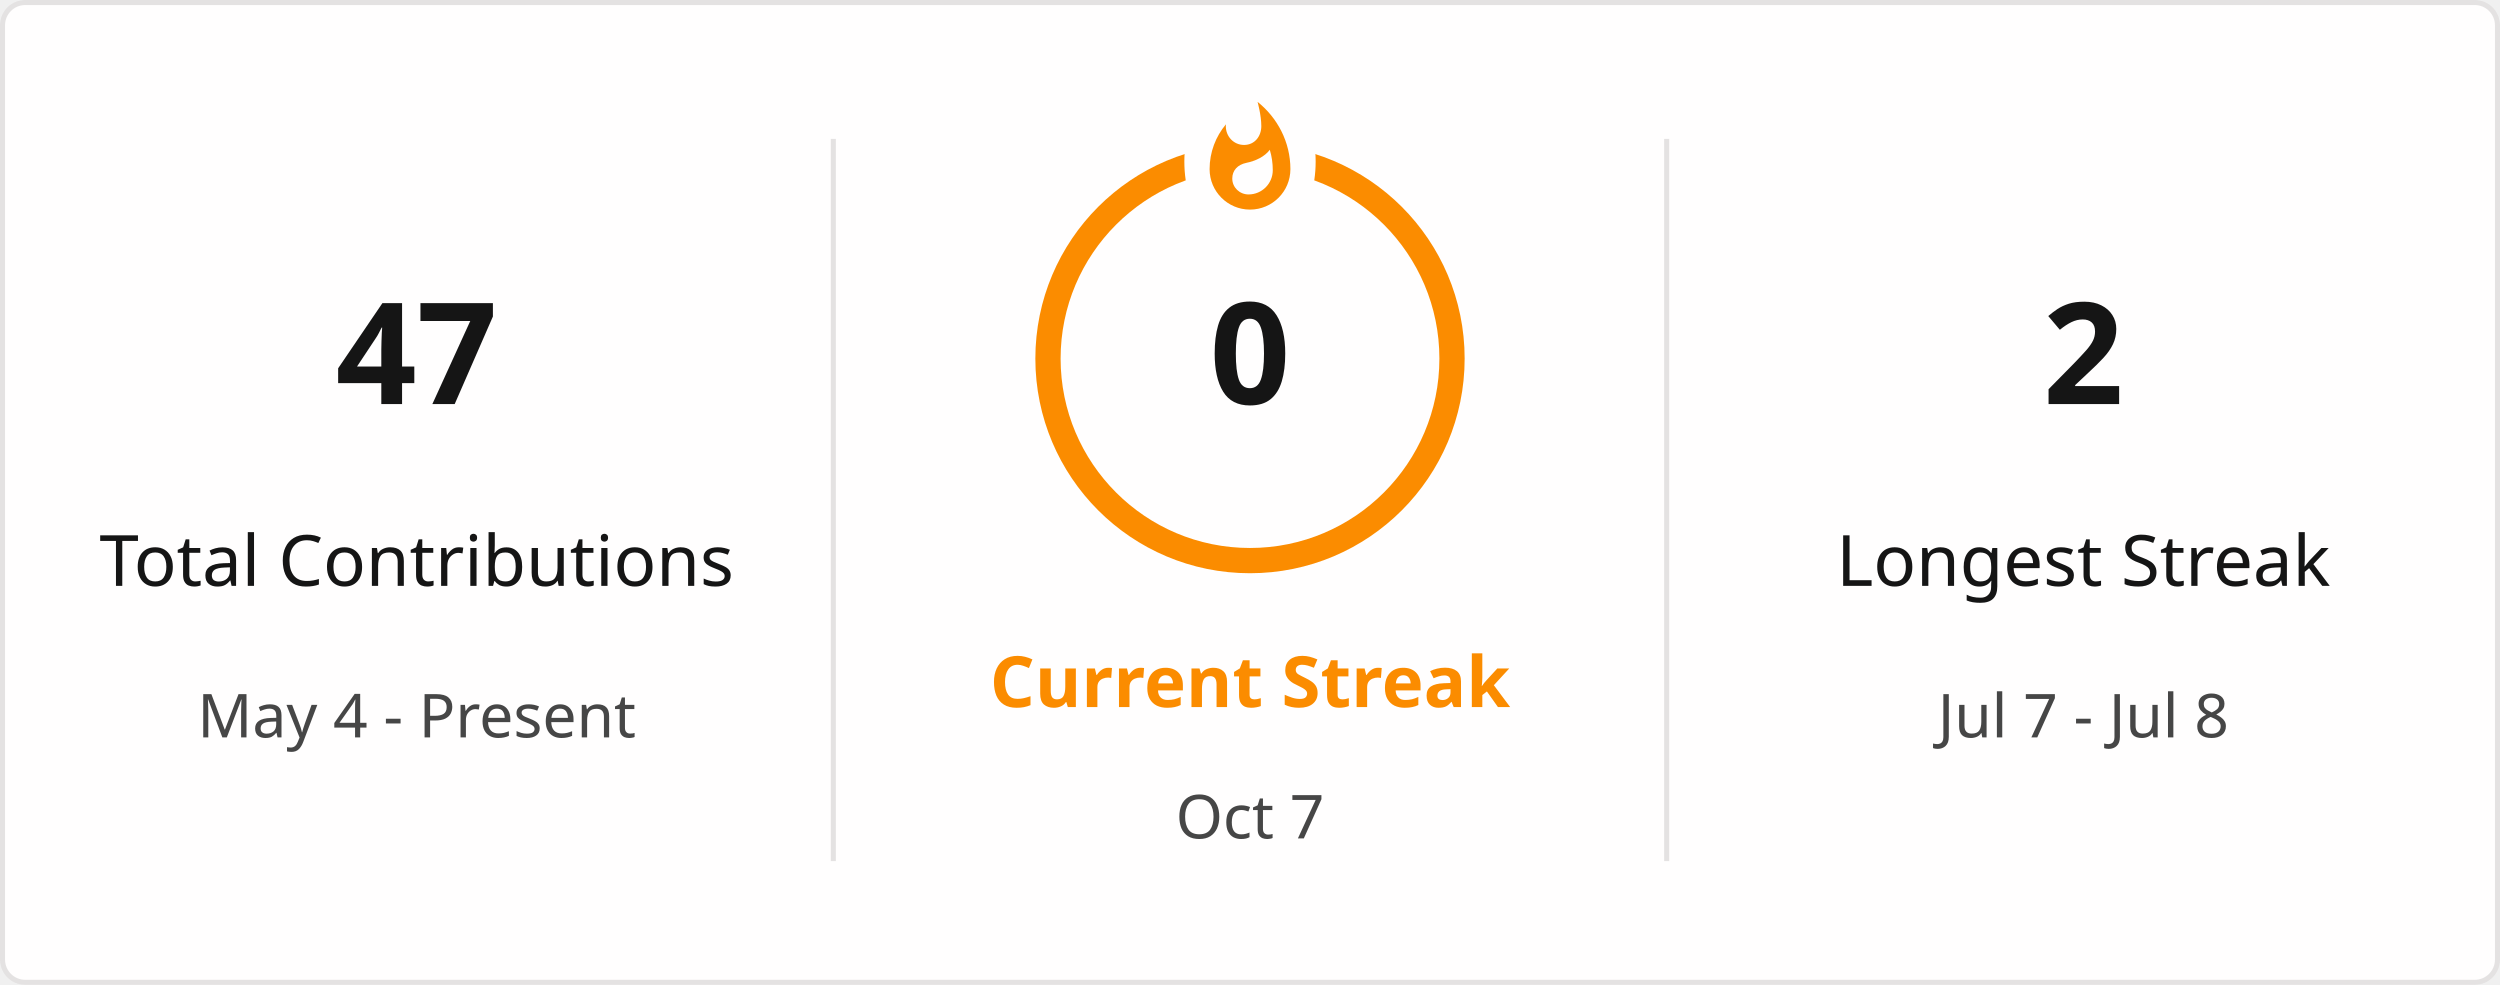
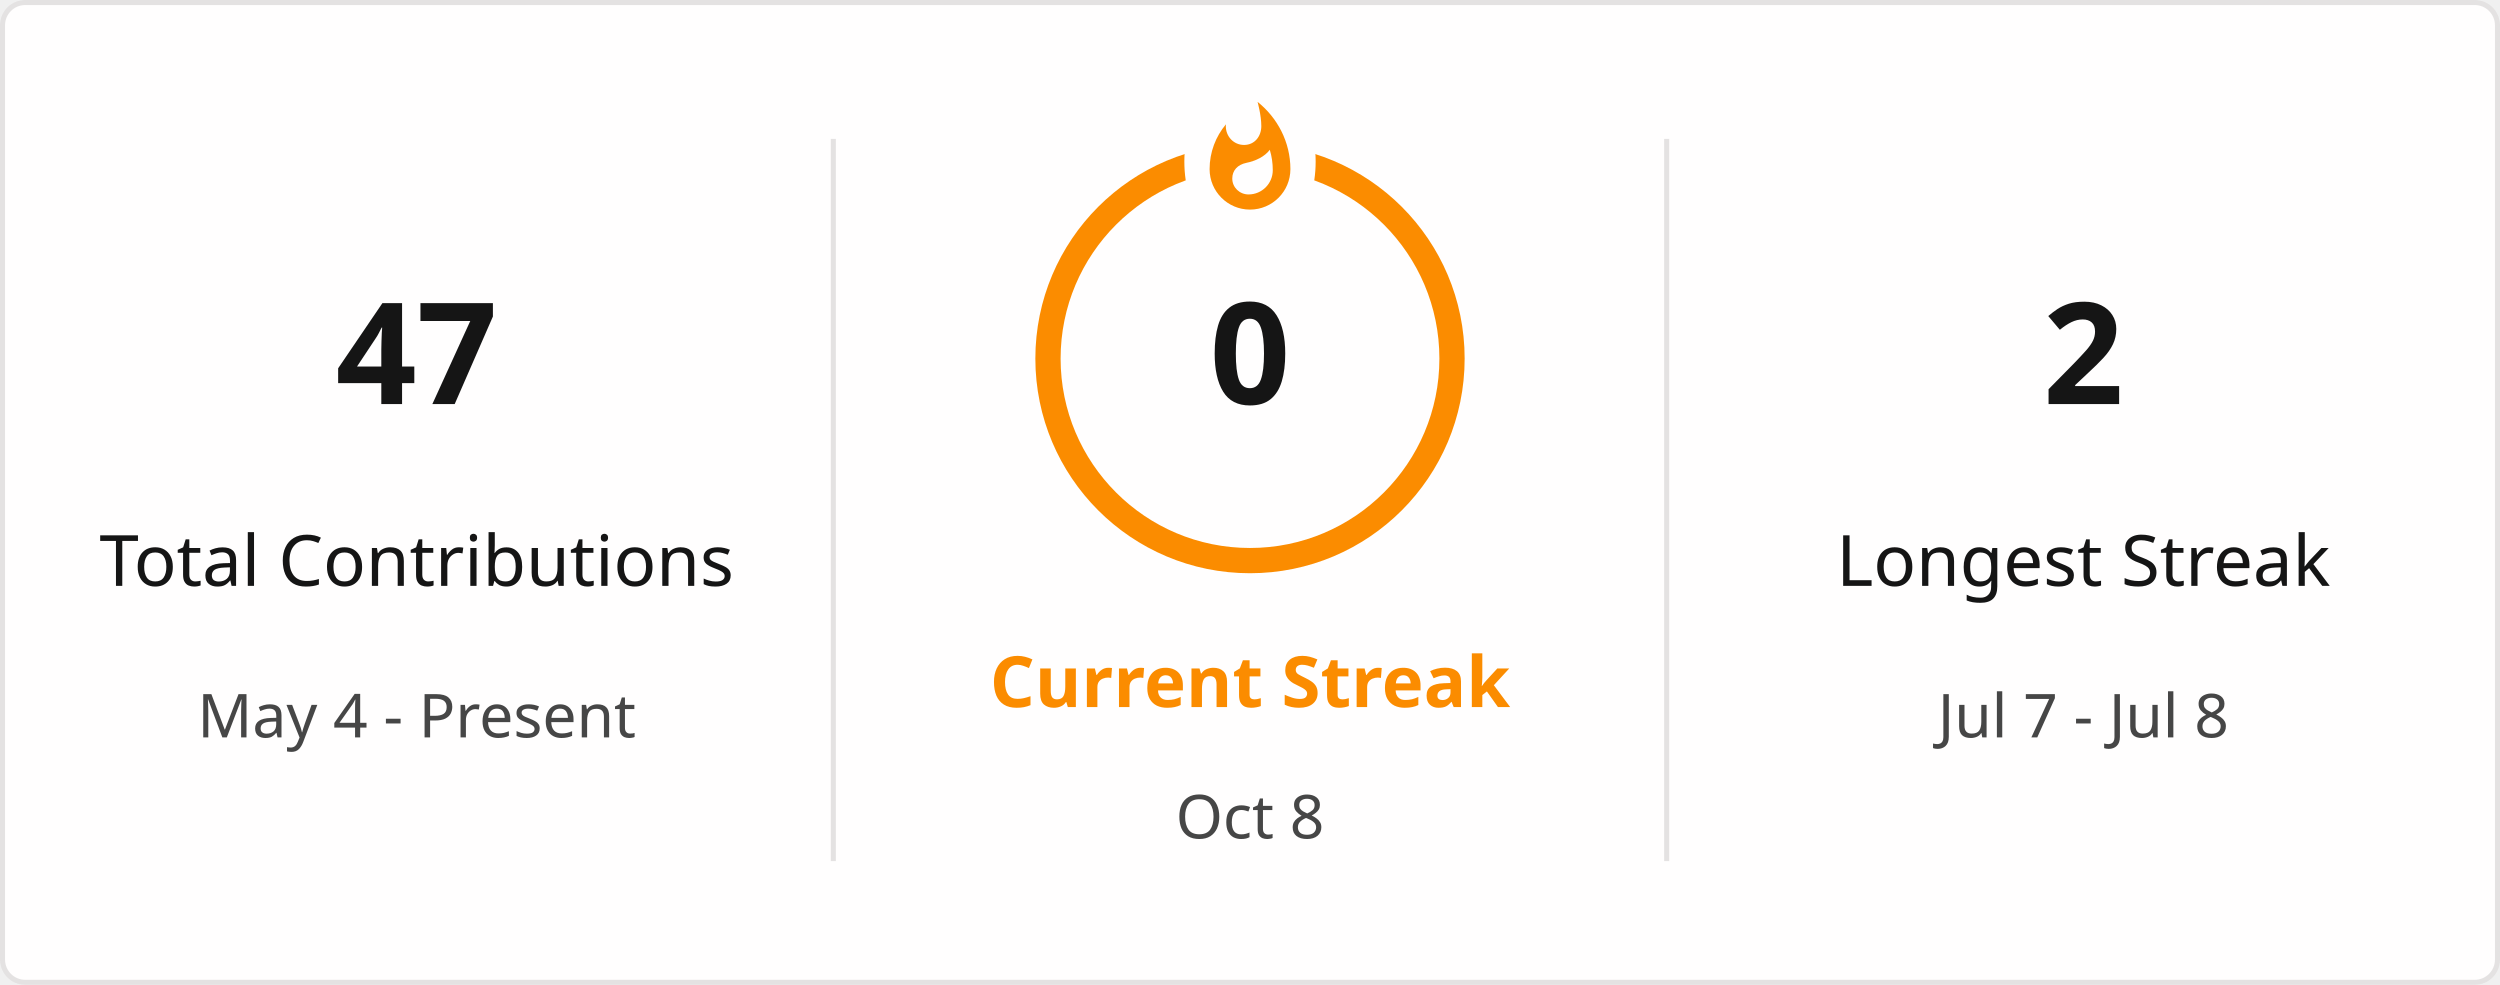
<svg xmlns="http://www.w3.org/2000/svg" style="isolation: isolate" viewBox="0 0 495 195" width="495px" height="195px" direction="ltr">
  <defs>
    <clipPath id="outer_rectangle">
      <rect width="495" height="195" rx="4.5" />
    </clipPath>
    <mask id="mask_out_ring_behind_fire">
      <rect width="495" height="195" fill="white" />
      <ellipse id="mask-ellipse" cx="247.5" cy="32" rx="13" ry="18" fill="black" />
    </mask>
  </defs>
  <g clip-path="url(#outer_rectangle)">
    <g style="isolation: isolate">
      <rect stroke="#E4E2E2" fill="#FFFEFE" rx="4.5" x="0.5" y="0.5" width="494" height="194" />
    </g>
    <g style="isolation: isolate">
      <line x1="165" y1="28" x2="165" y2="170" vector-effect="non-scaling-stroke" stroke-width="1" stroke="#E4E2E2" stroke-linejoin="miter" stroke-linecap="square" stroke-miterlimit="3" />
      <line x1="330" y1="28" x2="330" y2="170" vector-effect="non-scaling-stroke" stroke-width="1" stroke="#E4E2E2" stroke-linejoin="miter" stroke-linecap="square" stroke-miterlimit="3" />
    </g>
    <g style="isolation: isolate">
      <g transform="translate(82.5, 48)">
        <text x="0" y="32" stroke-width="0" text-anchor="middle" fill="#151515" stroke="none" font-family="&quot;Segoe UI&quot;, Ubuntu, sans-serif" font-weight="700" font-size="28px" font-style="normal" style="opacity: 1; opacity: 1;">
                        47
                    </text>
      </g>
      <g transform="translate(82.5, 84)">
        <text x="0" y="32" stroke-width="0" text-anchor="middle" fill="#151515" stroke="none" font-family="&quot;Segoe UI&quot;, Ubuntu, sans-serif" font-weight="400" font-size="14px" font-style="normal" style="opacity: 1; opacity: 1;">
                        Total Contributions
                    </text>
      </g>
      <g transform="translate(82.5, 114)">
        <text x="0" y="32" stroke-width="0" text-anchor="middle" fill="#464646" stroke="none" font-family="&quot;Segoe UI&quot;, Ubuntu, sans-serif" font-weight="400" font-size="12px" font-style="normal" style="opacity: 1; opacity: 1;">
                        May 4 - Present
                    </text>
      </g>
    </g>
    <g style="isolation: isolate">
      <g transform="translate(247.5, 108)">
        <text x="0" y="32" stroke-width="0" text-anchor="middle" fill="#FB8C00" stroke="none" font-family="&quot;Segoe UI&quot;, Ubuntu, sans-serif" font-weight="700" font-size="14px" font-style="normal" style="opacity: 1; opacity: 1;">
                        Current Streak
                    </text>
      </g>
      <g transform="translate(247.5, 145)">
        <text x="0" y="21" stroke-width="0" text-anchor="middle" fill="#464646" stroke="none" font-family="&quot;Segoe UI&quot;, Ubuntu, sans-serif" font-weight="400" font-size="12px" font-style="normal" style="opacity: 1; opacity: 1;">
-                         Oct 7
+                         Oct 8
                    </text>
      </g>
      <g mask="url(#mask_out_ring_behind_fire)">
        <circle cx="247.5" cy="71" r="40" fill="none" stroke="#FB8C00" stroke-width="5" style="opacity: 1; opacity: 1;" />
      </g>
      <g transform="translate(247.5, 19.5)" stroke-opacity="0" style="opacity: 1; opacity: 1;">
        <path d="M -12 -0.5 L 15 -0.5 L 15 23.5 L -12 23.5 L -12 -0.5 Z" fill="none" />
        <path d="M 1.5 0.67 C 1.5 0.67 2.24 3.32 2.24 5.47 C 2.24 7.53 0.89 9.2 -1.17 9.2 C -3.23 9.2 -4.79 7.53 -4.79 5.47 L -4.76 5.11 C -6.78 7.51 -8 10.62 -8 13.99 C -8 18.41 -4.42 22 0 22 C 4.42 22 8 18.41 8 13.99 C 8 8.6 5.41 3.79 1.5 0.67 Z M -0.29 19 C -2.07 19 -3.51 17.6 -3.51 15.86 C -3.51 14.24 -2.46 13.1 -0.7 12.74 C 1.07 12.38 2.9 11.53 3.92 10.16 C 4.31 11.45 4.51 12.81 4.51 14.2 C 4.51 16.85 2.36 19 -0.29 19 Z" fill="#FB8C00" stroke-opacity="0" />
      </g>
      <g transform="translate(247.5, 48)">
        <text x="0" y="32" stroke-width="0" text-anchor="middle" fill="#151515" stroke="none" font-family="&quot;Segoe UI&quot;, Ubuntu, sans-serif" font-weight="700" font-size="28px" font-style="normal" style="font-size: 28px;">
                        0
                    </text>
      </g>
    </g>
    <g style="isolation: isolate">
      <g transform="translate(412.5, 48)">
        <text x="0" y="32" stroke-width="0" text-anchor="middle" fill="#151515" stroke="none" font-family="&quot;Segoe UI&quot;, Ubuntu, sans-serif" font-weight="700" font-size="28px" font-style="normal" style="opacity: 1; opacity: 1;">
                        2
                    </text>
      </g>
      <g transform="translate(412.5, 84)">
        <text x="0" y="32" stroke-width="0" text-anchor="middle" fill="#151515" stroke="none" font-family="&quot;Segoe UI&quot;, Ubuntu, sans-serif" font-weight="400" font-size="14px" font-style="normal" style="opacity: 1; opacity: 1;">
                        Longest Streak
                    </text>
      </g>
      <g transform="translate(412.5, 114)">
        <text x="0" y="32" stroke-width="0" text-anchor="middle" fill="#464646" stroke="none" font-family="&quot;Segoe UI&quot;, Ubuntu, sans-serif" font-weight="400" font-size="12px" font-style="normal" style="opacity: 1; opacity: 1;">
                        Jul 7 - Jul 8
                    </text>
      </g>
    </g>
  </g>
</svg>
